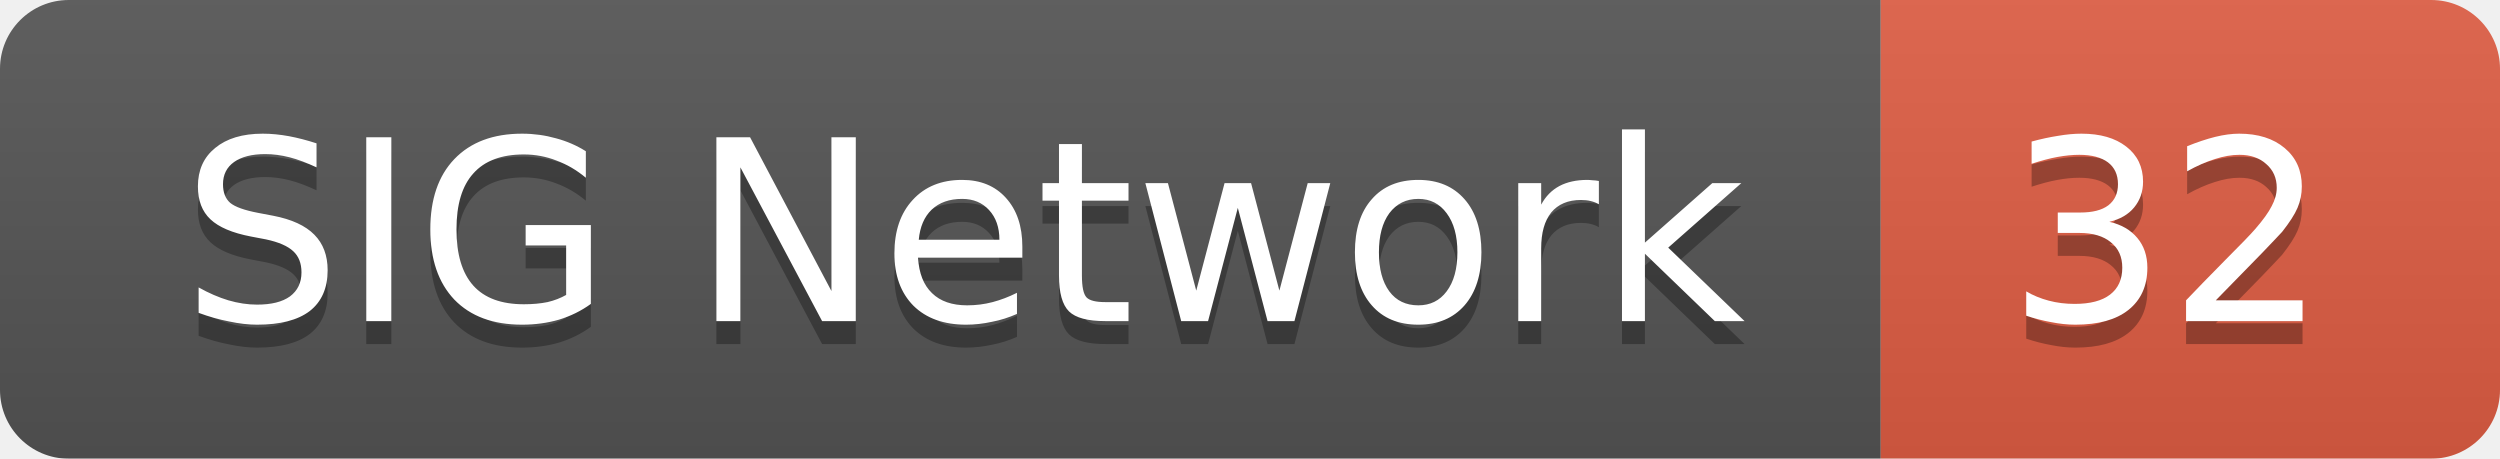
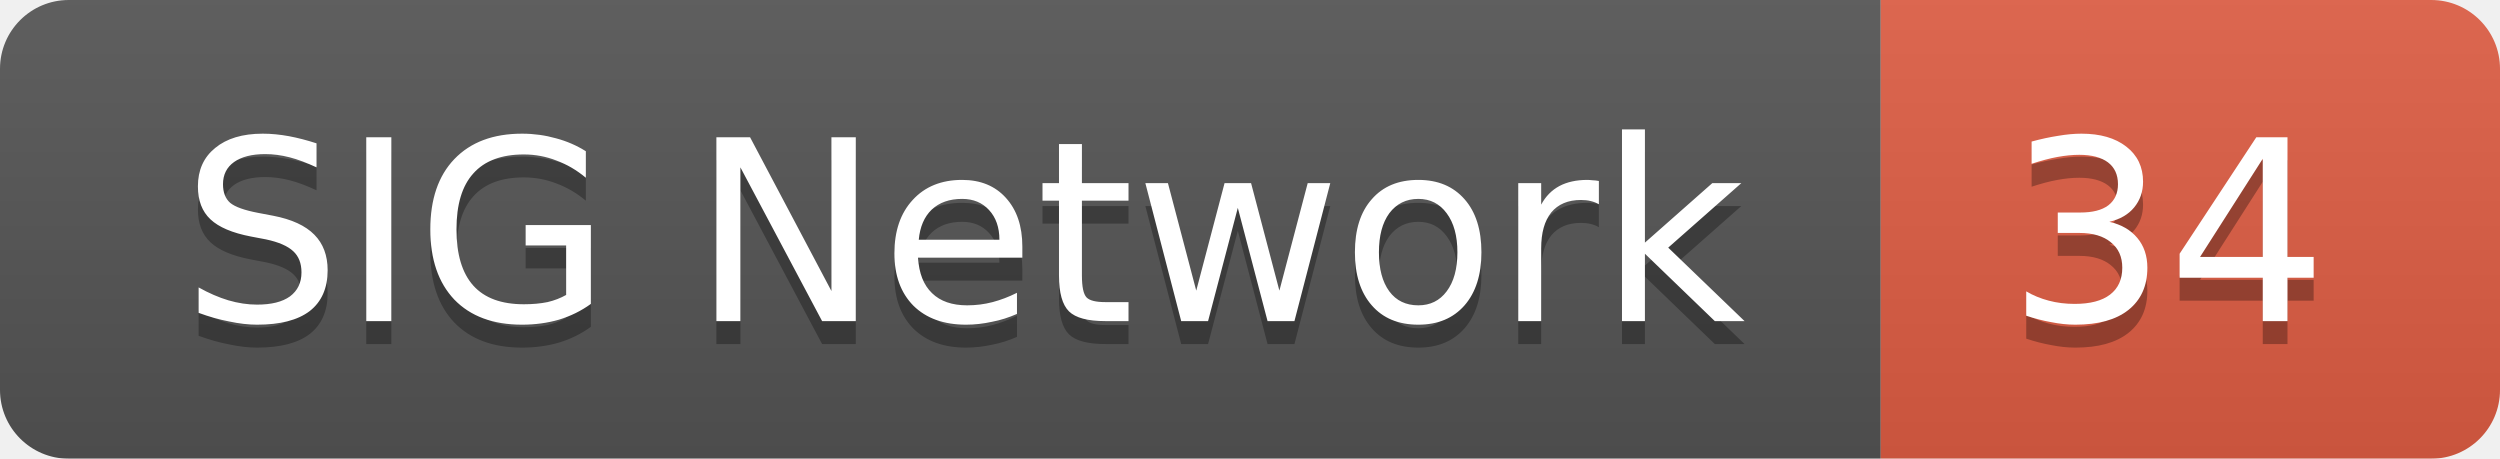
<svg xmlns="http://www.w3.org/2000/svg" width="109" height="20">
  <linearGradient id="smooth" x2="0" y2="100%">
    <stop offset="0" stop-color="#bbb" stop-opacity=".1" />
    <stop offset="1" stop-opacity=".1" />
  </linearGradient>
  <mask id="round">
    <rect width="109" height="20" rx="3" fill="#fff" />
  </mask>
  <g mask="url(#round)">
    <rect width="82" height="20" fill="#555" />
    <rect x="82" width="27" height="20" fill="#e05d44" />
    <rect width="109" height="20" fill="url(#smooth)" />
  </g>
  <g fill="#fff" text-anchor="middle" font-family="DejaVu Sans,Verdana,Geneva,sans-serif" font-size="11">
    <text x="42" y="15" fill="#010101" fill-opacity=".3">SIG Network</text>
    <text x="42" y="14">SIG Network</text>
-     <text x="94.5" y="15" fill="#010101" fill-opacity=".3">32</text>
-     <text x="94.5" y="14">32</text>
+     <text x="94.5" y="15" fill="#010101" fill-opacity=".3">34</text>
+     <text x="94.5" y="14">34</text>
  </g>
</svg>
